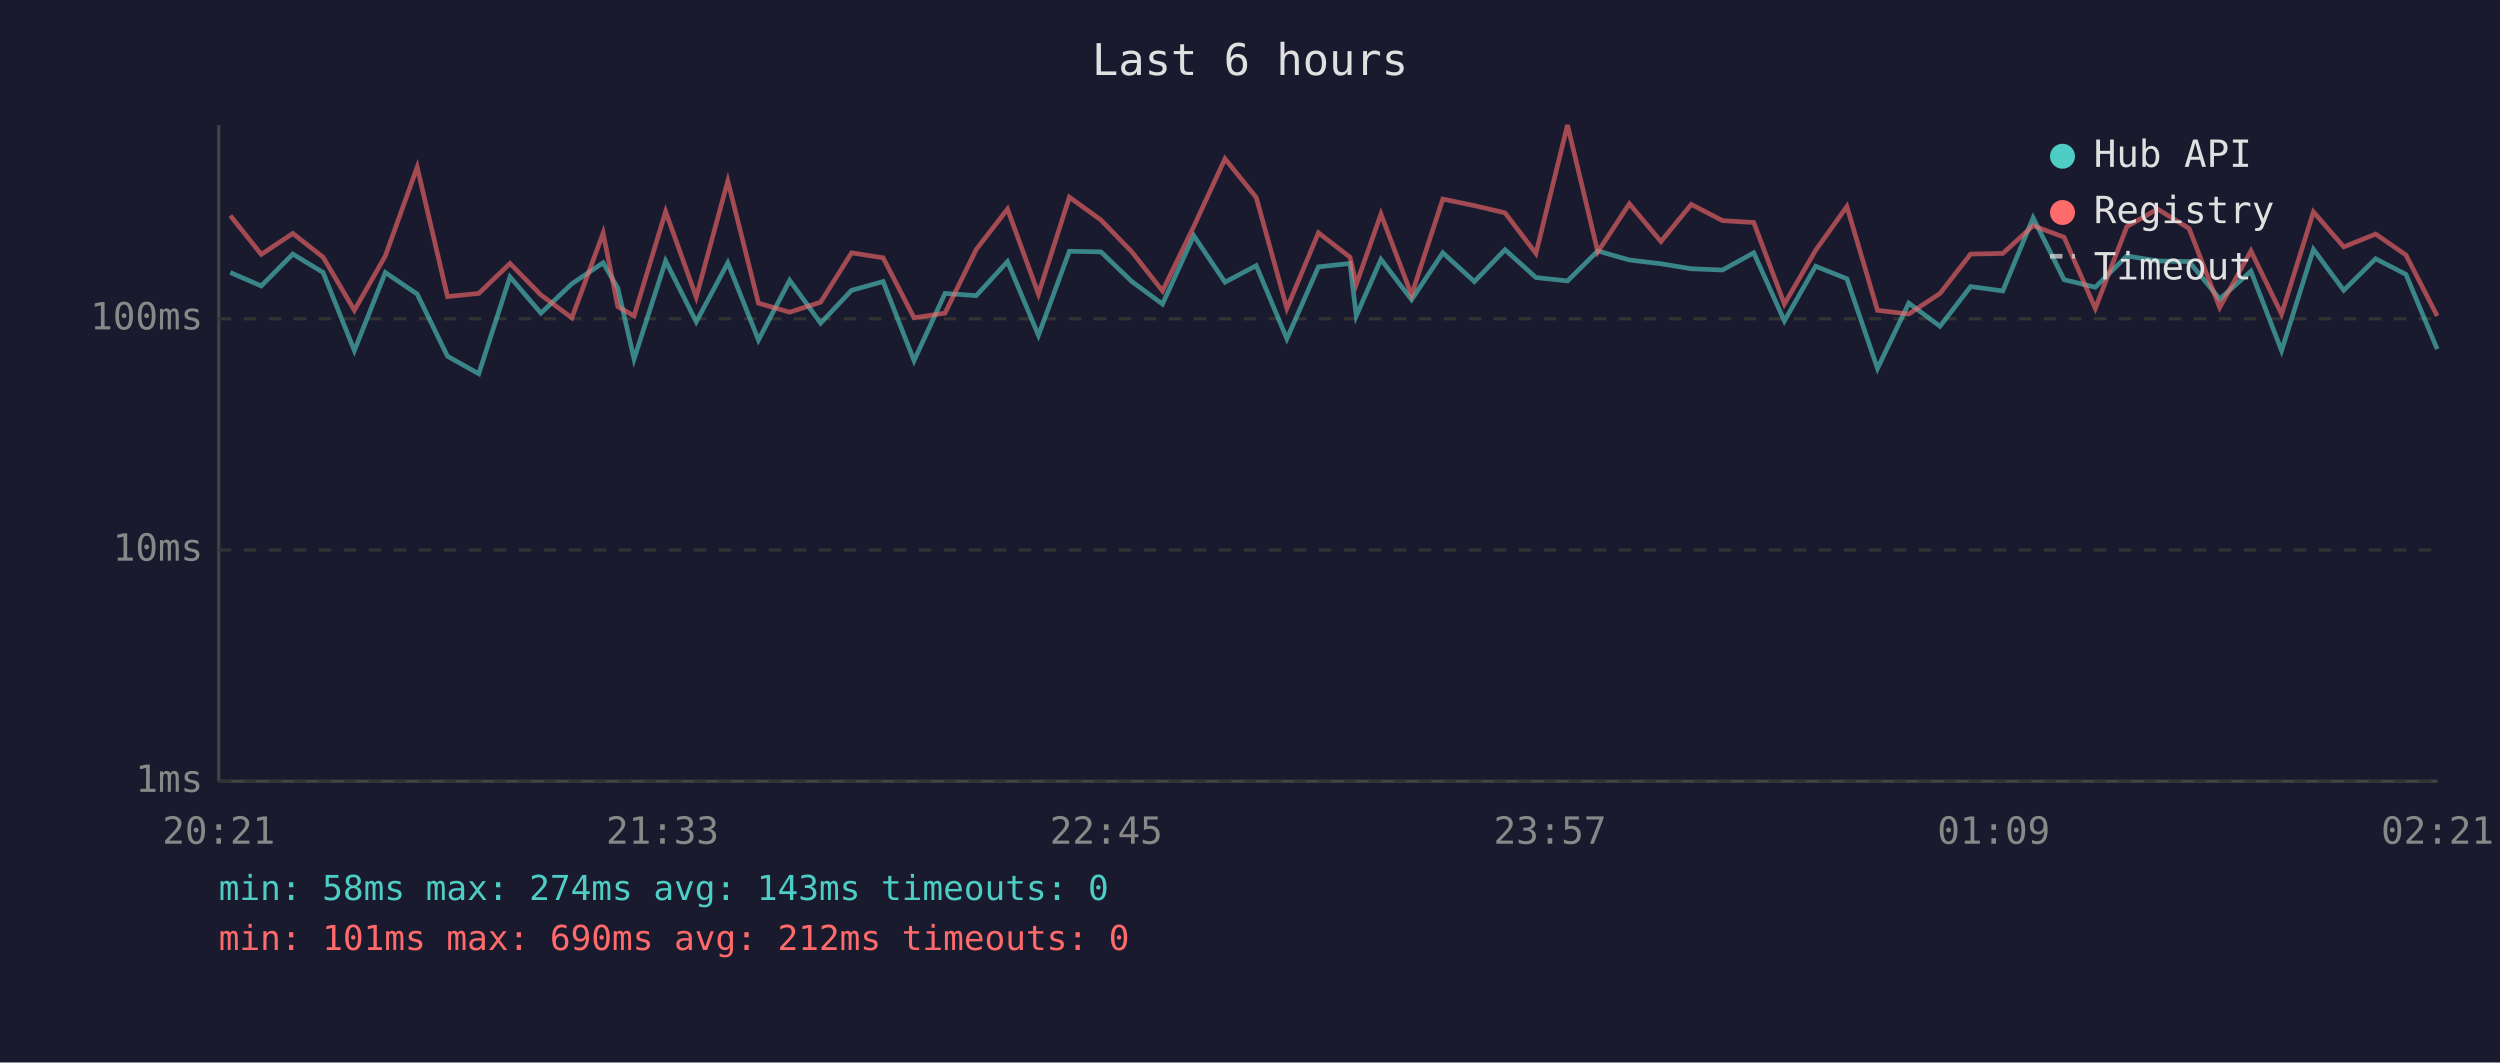
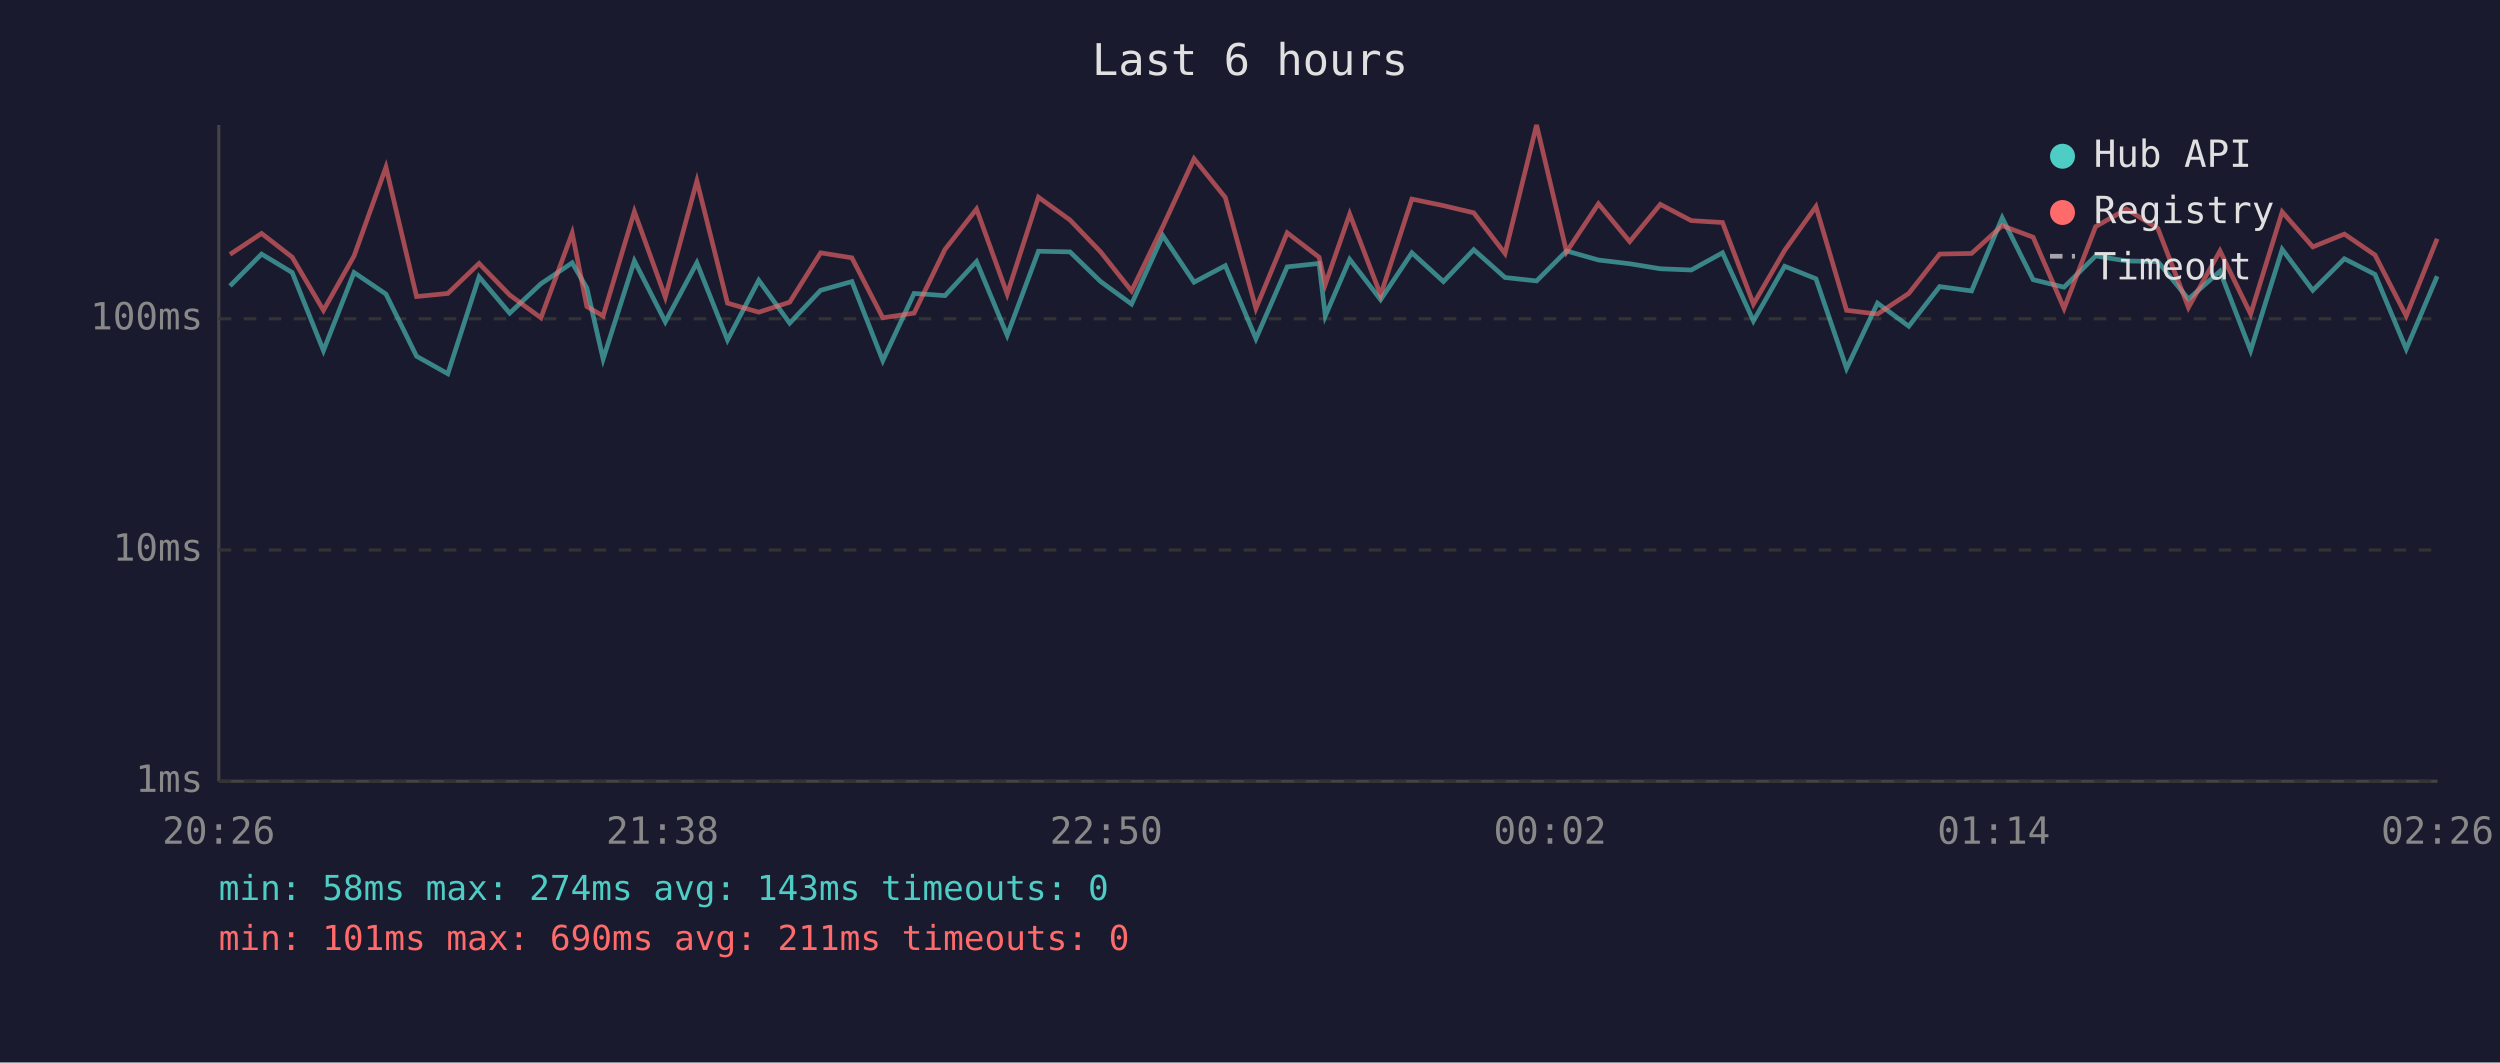
<svg xmlns="http://www.w3.org/2000/svg" viewBox="0 0 800 340" font-family="monospace" font-size="12">
  <rect width="800" height="340" fill="#1a1a2e" />
  <text x="400" y="24" fill="#e0e0e0" font-size="14" text-anchor="middle">Last 6 hours</text>
  <line x1="70" y1="40" x2="70" y2="250" stroke="#444" stroke-width="1" />
  <line x1="70" y1="250" x2="780" y2="250" stroke="#444" stroke-width="1" />
  <line x1="70" y1="250" x2="780" y2="250" stroke="#333" stroke-width="1" stroke-dasharray="4" />
  <text x="65" y="250" fill="#888" text-anchor="end" dominant-baseline="middle">1ms</text>
  <line x1="70" y1="176" x2="780" y2="176" stroke="#333" stroke-width="1" stroke-dasharray="4" />
  <text x="65" y="176" fill="#888" text-anchor="end" dominant-baseline="middle">10ms</text>
  <line x1="70" y1="102" x2="780" y2="102" stroke="#333" stroke-width="1" stroke-dasharray="4" />
  <text x="65" y="102" fill="#888" text-anchor="end" dominant-baseline="middle">100ms</text>
-   <text x="70" y="270" fill="#888" text-anchor="middle">20:21</text>
-   <text x="212" y="270" fill="#888" text-anchor="middle">21:33</text>
-   <text x="354" y="270" fill="#888" text-anchor="middle">22:45</text>
-   <text x="496" y="270" fill="#888" text-anchor="middle">23:57</text>
-   <text x="638" y="270" fill="#888" text-anchor="middle">01:09</text>
-   <text x="780" y="270" fill="#888" text-anchor="middle">02:21</text>
-   <polyline points="73.7,87.2 83.6,91.5 93.7,81.3 103.4,87.2 113.4,112.2 123.3,87.2 133.5,94.1 143.2,114.0 153.2,119.6 163.2,88.6 173.1,100.2 183.0,90.8 193.0,84.1 197.7,92.2 202.9,114.9 213.0,83.5 222.8,103.0 232.9,84.1 242.7,108.8 252.7,89.7 262.6,103.4 272.5,92.9 282.6,90.1 292.5,115.4 302.4,93.9 312.4,94.6 322.4,83.7 332.3,107.3 342.2,80.4 352.3,80.6 362.2,90.1 372.0,97.3 382.0,75.4 392.0,90.3 402.0,85.0 411.8,108.4 421.9,85.4 432.0,84.3 434.0,101.1 441.9,83.0 451.7,95.9 461.7,80.9 471.8,90.1 481.6,79.9 491.5,88.8 501.6,89.9 511.3,80.3 521.4,83.2 531.5,84.4 541.2,86.0 551.2,86.4 561.2,80.9 571.0,102.7 581.0,85.2 591.0,89.2 600.8,117.9 610.8,97.0 620.8,104.4 630.6,91.7 640.9,93.1 650.6,69.7 660.5,89.5 670.5,91.9 680.6,81.9 690.4,83.5 700.5,83.7 710.3,95.7 720.3,86.8 730.1,112.2 740.3,79.8 750.0,92.9 760.2,82.8 769.9,87.8 779.9,111.7" fill="none" stroke="#4ecdc4" stroke-width="1.5" opacity="0.6" />
-   <polyline points="73.7,69.0 83.6,81.4 93.7,74.7 103.4,82.3 113.4,99.3 123.3,81.9 133.5,53.5 143.2,94.9 153.2,93.9 163.2,84.3 173.1,94.4 183.0,101.7 193.0,74.6 197.7,98.1 202.9,101.1 213.0,67.7 222.8,95.1 232.9,57.9 242.7,97.0 252.7,99.9 262.6,96.7 272.5,80.9 282.6,82.5 292.5,101.7 302.4,100.2 312.4,79.8 322.4,66.9 332.3,94.1 342.2,63.1 352.3,70.4 362.2,80.6 372.0,93.1 382.0,72.5 392.0,50.8 402.0,63.2 411.8,98.7 421.9,74.5 432.0,82.3 434.0,91.0 441.9,68.5 451.7,94.4 461.7,63.7 471.8,65.8 481.6,68.1 491.5,81.1 501.6,40.0 511.3,80.6 521.4,65.2 531.5,77.3 541.2,65.4 551.2,70.6 561.2,71.2 571.0,97.3 581.0,80.1 591.0,66.1 600.8,99.3 610.8,100.5 620.8,93.9 630.6,81.3 640.9,81.1 650.6,72.2 660.5,75.9 670.5,98.7 680.6,72.5 690.4,66.9 700.5,73.1 710.3,98.4 720.3,80.3 730.1,100.5 740.3,67.8 750.0,79.0 760.2,74.9 769.9,81.6 779.9,101.1" fill="none" stroke="#ff6b6b" stroke-width="1.5" opacity="0.6" />
+   <text x="70" y="270" fill="#888" text-anchor="middle">20:26</text>
+   <text x="212" y="270" fill="#888" text-anchor="middle">21:38</text>
+   <text x="354" y="270" fill="#888" text-anchor="middle">22:50</text>
+   <text x="496" y="270" fill="#888" text-anchor="middle">00:02</text>
+   <text x="638" y="270" fill="#888" text-anchor="middle">01:14</text>
+   <text x="780" y="270" fill="#888" text-anchor="middle">02:26</text>
+   <polyline points="73.6,91.5 83.7,81.3 93.5,87.2 103.5,112.2 113.3,87.2 123.5,94.1 133.3,114.0 143.3,119.6 153.3,88.6 163.1,100.2 173.1,90.8 183.1,84.1 187.8,92.2 193.0,114.9 203.0,83.5 212.9,103.0 223.0,84.1 232.8,108.8 242.8,89.7 252.7,103.4 262.6,92.9 272.6,90.1 282.5,115.4 292.5,93.9 302.4,94.6 312.5,83.7 322.3,107.3 332.3,80.4 342.4,80.6 352.2,90.1 362.1,97.3 372.1,75.4 382.1,90.3 392.1,85.0 401.9,108.4 411.9,85.4 422.1,84.3 424.1,101.1 431.9,83.0 441.8,95.9 451.8,80.9 461.9,90.1 471.6,79.9 481.6,88.8 491.7,89.9 501.3,80.3 511.5,83.2 521.5,84.4 531.3,86.0 541.2,86.4 551.2,80.9 561.1,102.7 571.1,85.2 581.1,89.2 590.9,117.9 600.8,97.0 610.8,104.4 620.7,91.7 630.9,93.1 640.7,69.7 650.6,89.5 660.5,91.9 670.6,81.9 680.5,83.5 690.5,83.7 700.3,95.7 710.4,86.8 720.2,112.2 730.3,79.8 740.1,92.9 750.2,82.8 760.0,87.8 770.0,111.7 779.9,88.4" fill="none" stroke="#4ecdc4" stroke-width="1.5" opacity="0.6" />
+   <polyline points="73.6,81.4 83.7,74.7 93.5,82.3 103.5,99.3 113.3,81.9 123.5,53.5 133.3,94.9 143.3,93.9 153.3,84.3 163.1,94.4 173.1,101.7 183.1,74.6 187.8,98.1 193.0,101.1 203.0,67.7 212.9,95.1 223.0,57.9 232.8,97.0 242.8,99.9 252.7,96.7 262.6,80.9 272.6,82.5 282.5,101.7 292.5,100.2 302.4,79.8 312.5,66.9 322.3,94.1 332.3,63.1 342.4,70.4 352.2,80.6 362.1,93.1 372.1,72.5 382.1,50.8 392.1,63.2 401.9,98.7 411.9,74.5 422.1,82.3 424.1,91.0 431.9,68.5 441.8,94.4 451.8,63.7 461.9,65.8 471.6,68.1 481.6,81.1 491.7,40.0 501.3,80.6 511.5,65.2 521.5,77.3 531.3,65.4 541.2,70.6 551.2,71.2 561.1,97.3 571.1,80.1 581.1,66.1 590.9,99.3 600.8,100.5 610.8,93.9 620.7,81.3 630.9,81.1 640.7,72.2 650.6,75.9 660.5,98.7 670.6,72.5 680.5,66.9 690.5,73.1 700.3,98.4 710.4,80.3 720.2,100.5 730.3,67.8 740.1,79.0 750.2,74.9 760.0,81.6 770.0,101.1 779.9,76.4" fill="none" stroke="#ff6b6b" stroke-width="1.5" opacity="0.6" />
  <circle cx="660" cy="50" r="4" fill="#4ecdc4" />
  <text x="670" y="50" fill="#e0e0e0" dominant-baseline="middle">Hub API</text>
  <circle cx="660" cy="68" r="4" fill="#ff6b6b" />
  <text x="670" y="68" fill="#e0e0e0" dominant-baseline="middle">Registry</text>
  <line x1="656" y1="82" x2="664" y2="82" stroke="#e0e0e0" stroke-width="1.5" stroke-dasharray="4,3" opacity="0.7" />
  <text x="670" y="86" fill="#e0e0e0" dominant-baseline="middle">Timeout</text>
  <text x="70" y="288" fill="#4ecdc4" font-size="11">min: 58ms  max: 274ms  avg: 143ms  timeouts: 0</text>
-   <text x="70" y="304" fill="#ff6b6b" font-size="11">min: 101ms  max: 690ms  avg: 212ms  timeouts: 0</text>
+   <text x="70" y="304" fill="#ff6b6b" font-size="11">min: 101ms  max: 690ms  avg: 211ms  timeouts: 0</text>
</svg>
